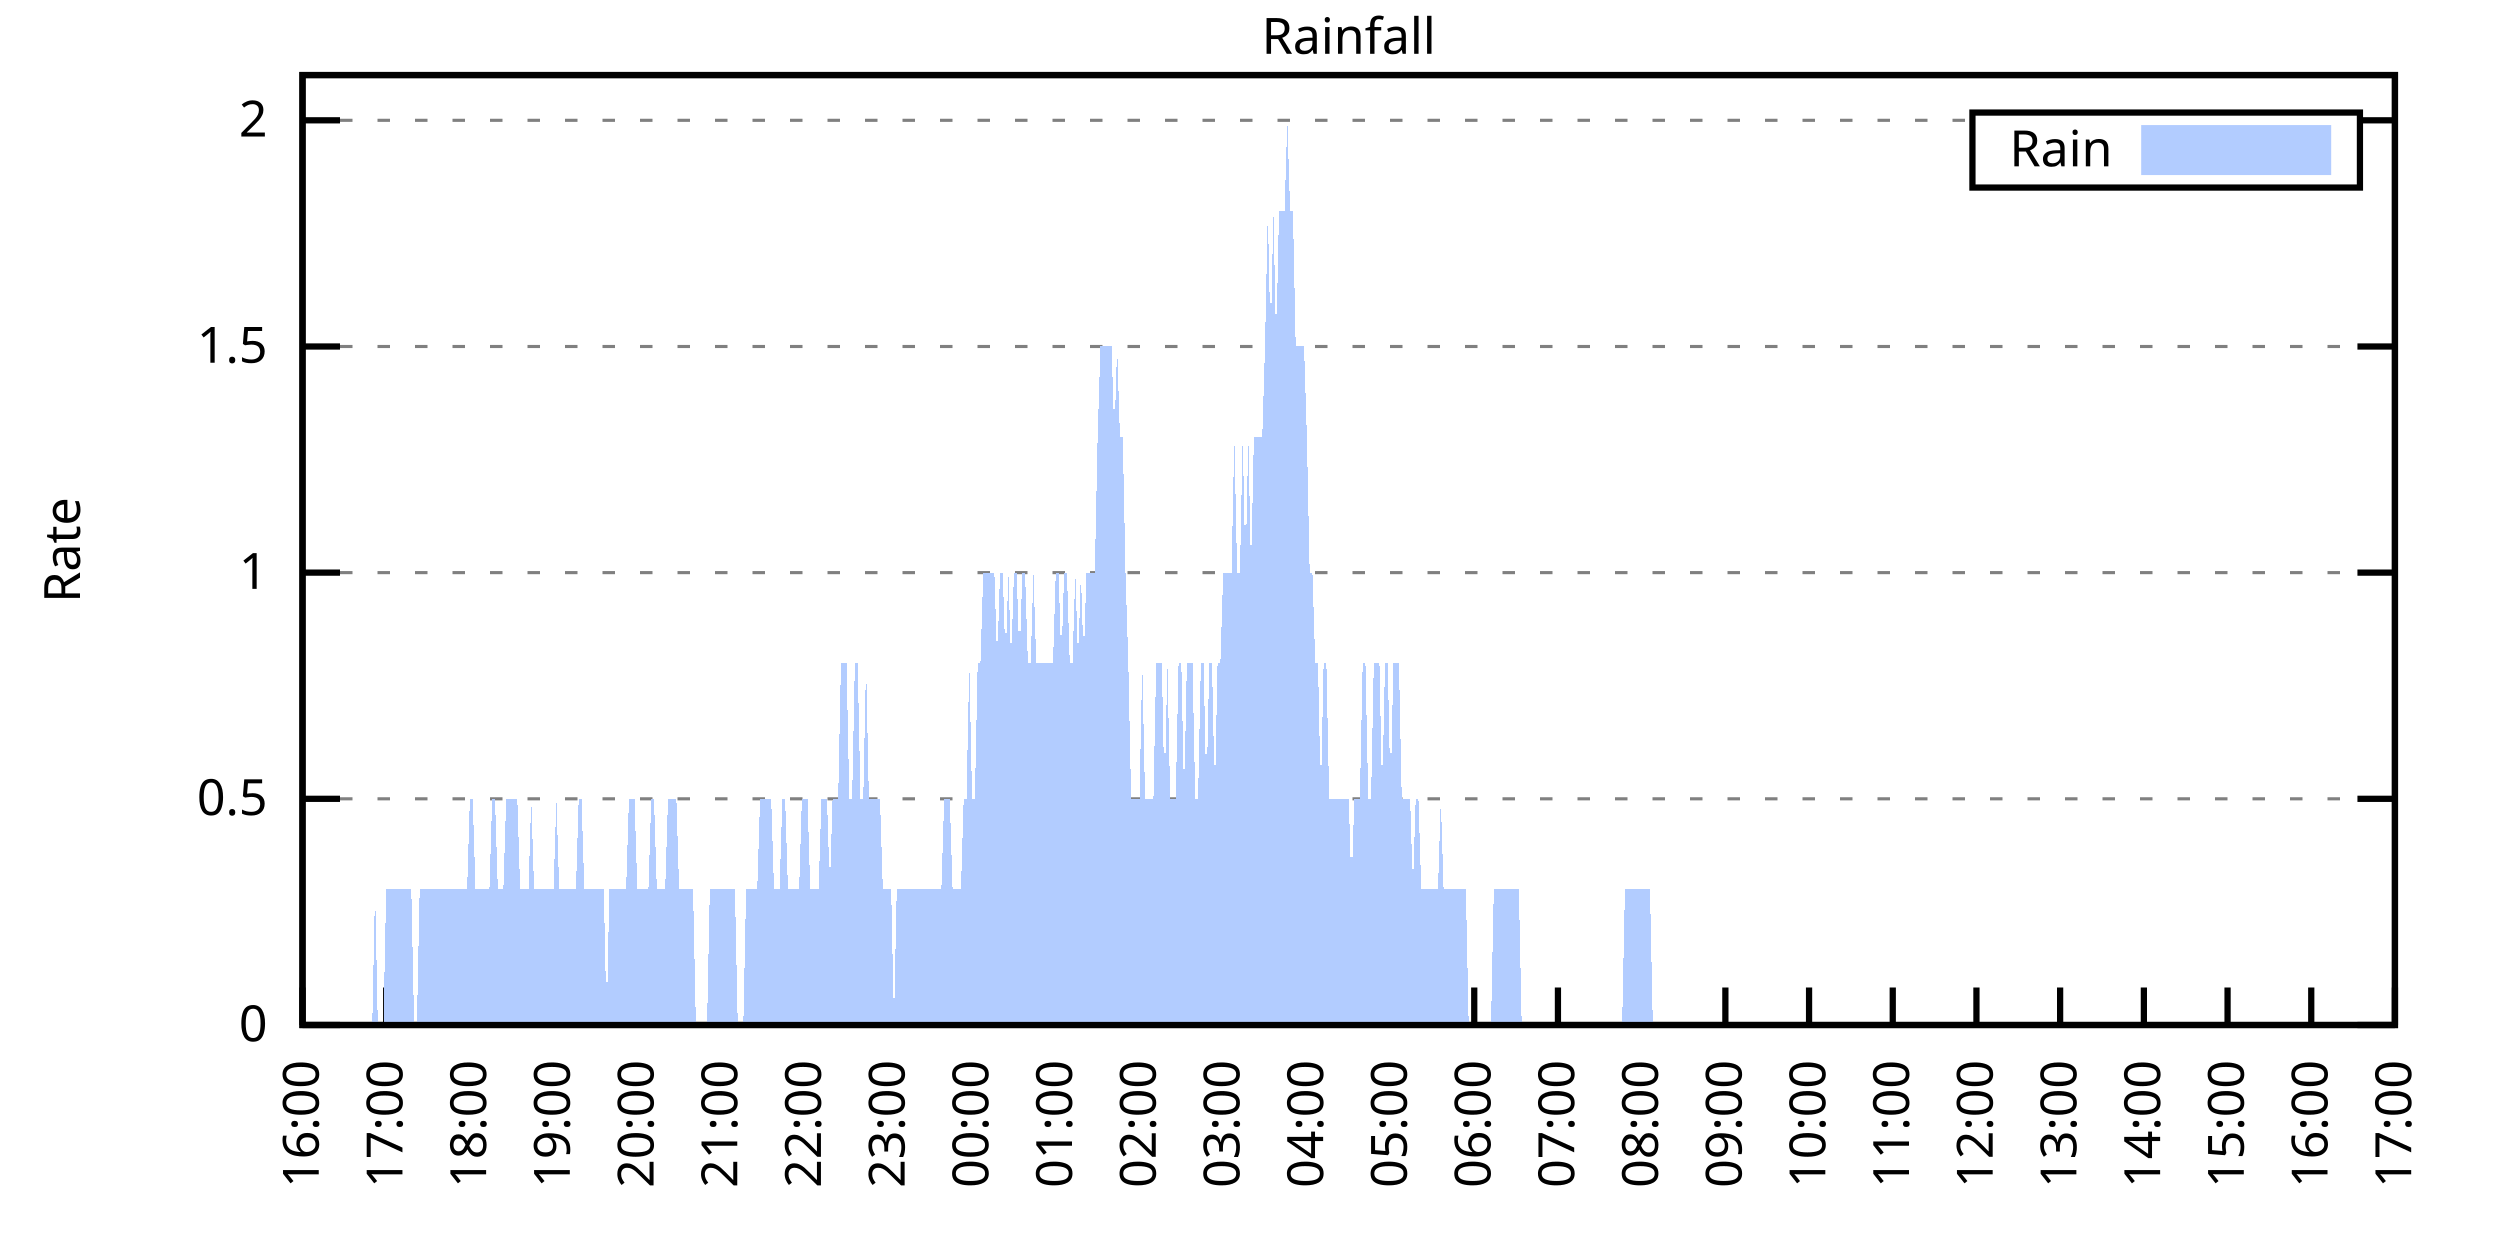
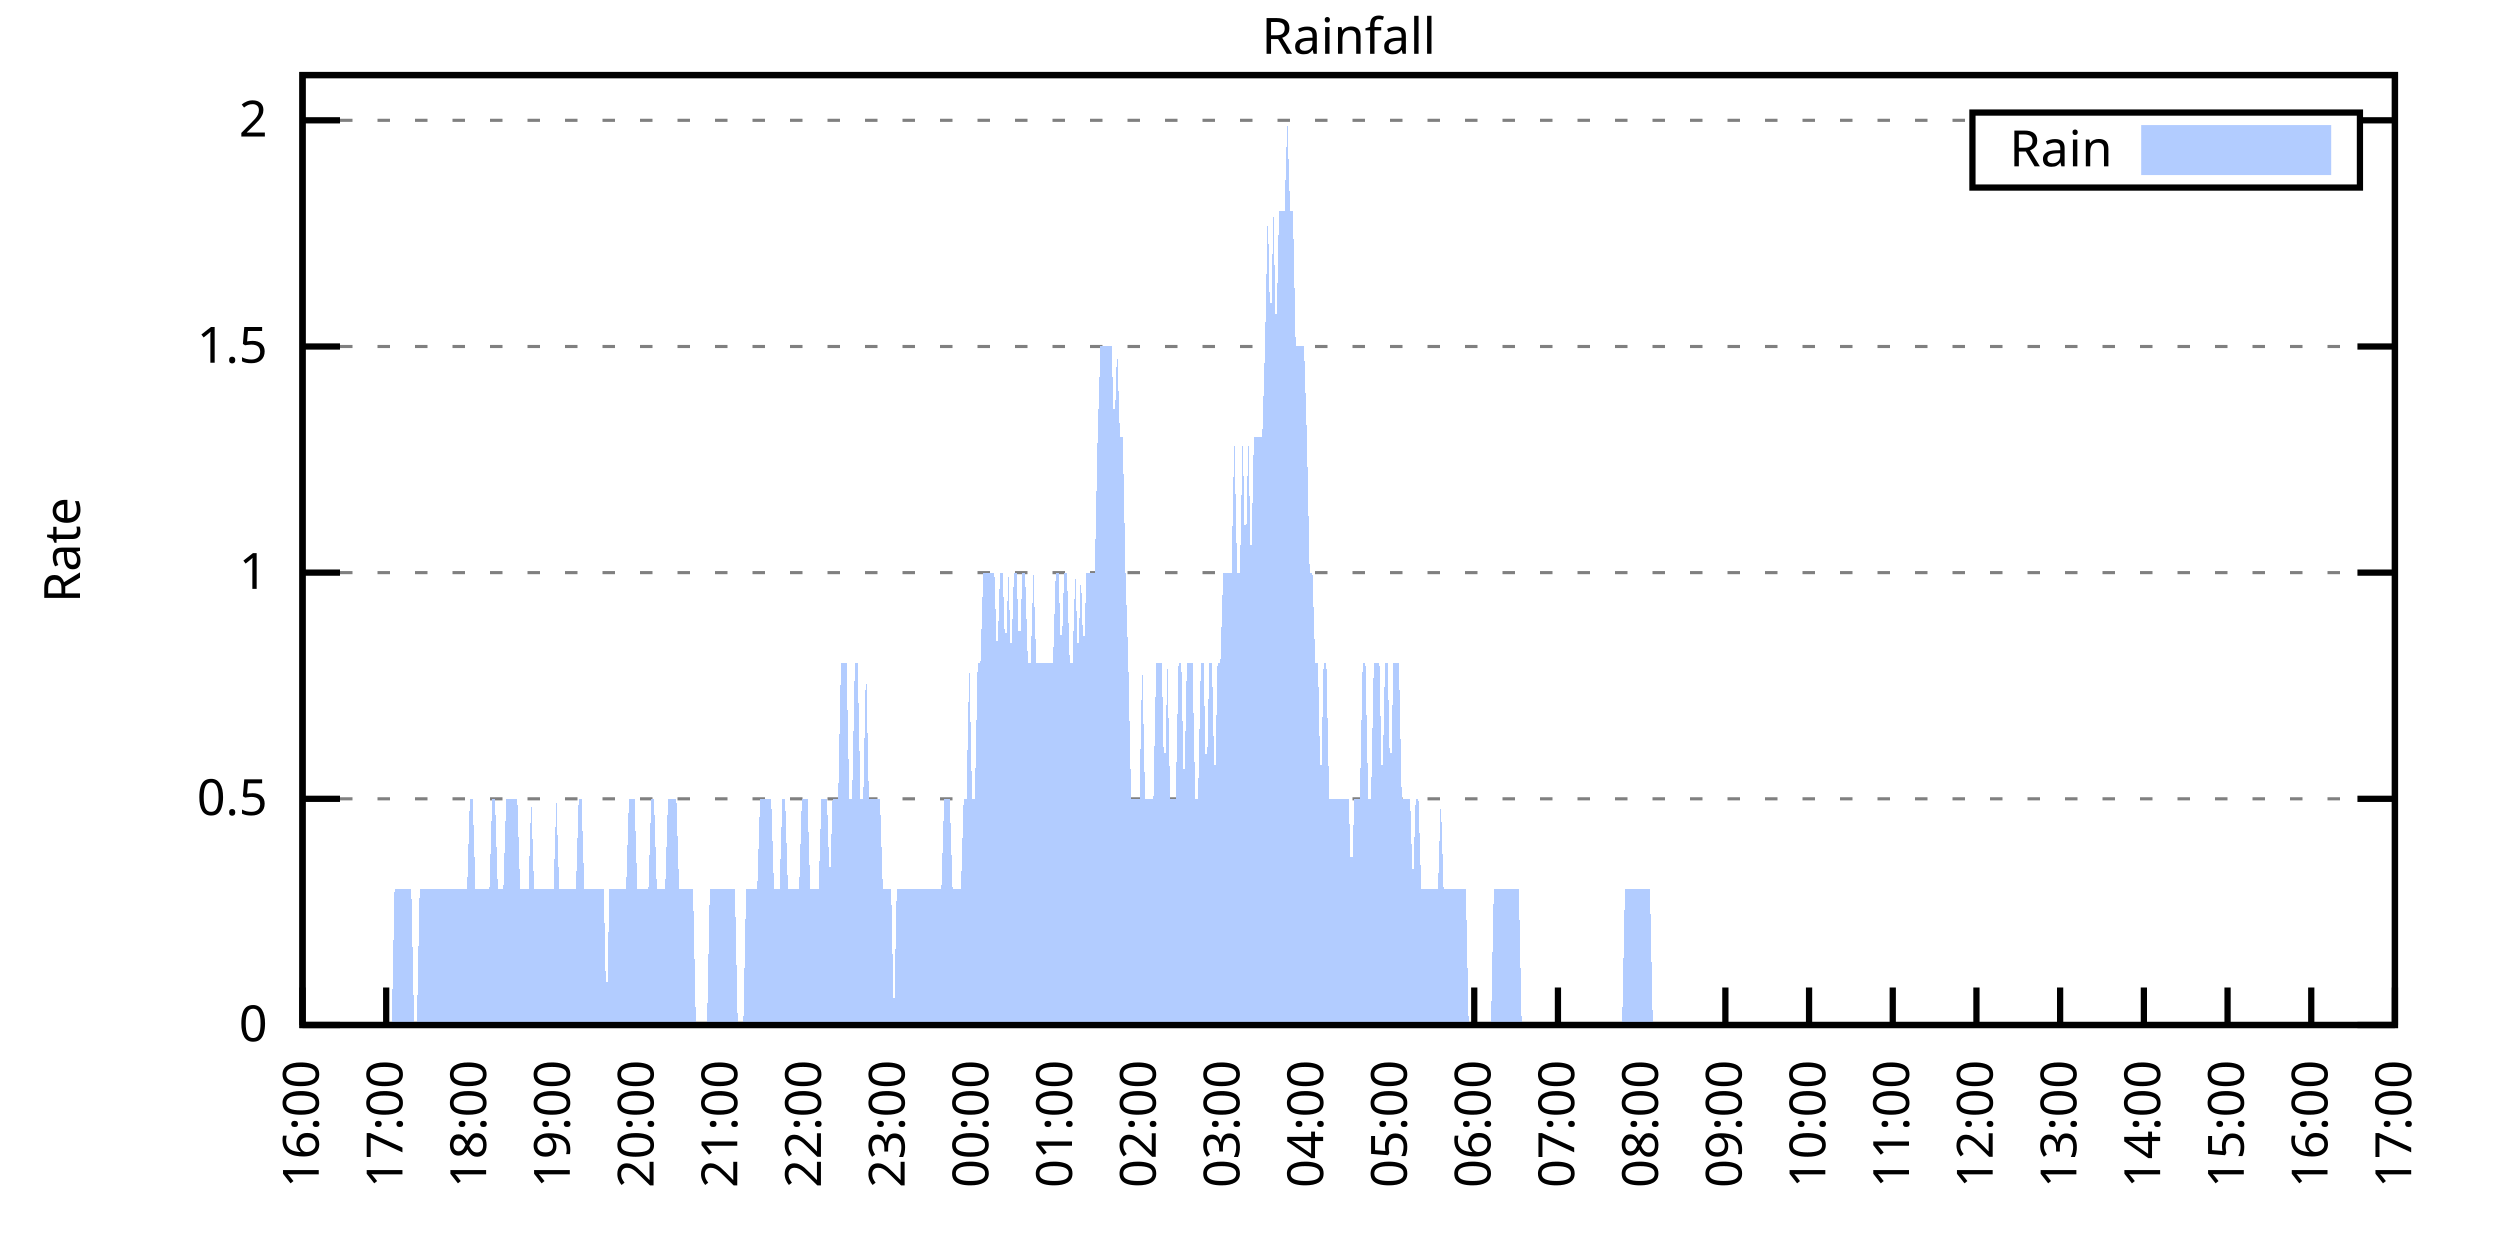
<svg xmlns="http://www.w3.org/2000/svg" xmlns:xlink="http://www.w3.org/1999/xlink" width="400" height="200" viewBox="0 0 400 200">
  <g id="gnuplot_canvas">
    <rect x="0" y="0" width="400" height="200" fill="none" />
    <defs>
      <circle id="gpDot" r="0.5" stroke-width="0.5" stroke="currentColor" />
      <path id="gpPt0" stroke-width="0.333" stroke="currentColor" d="M-1,0 h2 M0,-1 v2" />
      <path id="gpPt1" stroke-width="0.333" stroke="currentColor" d="M-1,-1 L1,1 M1,-1 L-1,1" />
      <path id="gpPt2" stroke-width="0.333" stroke="currentColor" d="M-1,0 L1,0 M0,-1 L0,1 M-1,-1 L1,1 M-1,1 L1,-1" />
      <rect id="gpPt3" stroke-width="0.333" stroke="currentColor" x="-1" y="-1" width="2" height="2" />
      <rect id="gpPt4" stroke-width="0.333" stroke="currentColor" fill="currentColor" x="-1" y="-1" width="2" height="2" />
      <circle id="gpPt5" stroke-width="0.333" stroke="currentColor" cx="0" cy="0" r="1" />
      <use xlink:href="#gpPt5" id="gpPt6" fill="currentColor" stroke="none" />
      <path id="gpPt7" stroke-width="0.333" stroke="currentColor" d="M0,-1.33 L-1.33,0.67 L1.33,0.67 z" />
      <use xlink:href="#gpPt7" id="gpPt8" fill="currentColor" stroke="none" />
      <use xlink:href="#gpPt7" id="gpPt9" stroke="currentColor" transform="rotate(180)" />
      <use xlink:href="#gpPt9" id="gpPt10" fill="currentColor" stroke="none" />
      <use xlink:href="#gpPt3" id="gpPt11" stroke="currentColor" transform="rotate(45)" />
      <use xlink:href="#gpPt11" id="gpPt12" fill="currentColor" stroke="none" />
      <path id="gpPt13" stroke-width="0.333" stroke="currentColor" d="M0,1.330 L1.265,0.411 L0.782,-1.067 L-0.782,-1.076 L-1.265,0.411 z" />
      <use xlink:href="#gpPt13" id="gpPt14" fill="currentColor" stroke="none" />
      <filter id="textbox" filterUnits="objectBoundingBox" x="0" y="0" height="1" width="1">
        <feFlood flood-color="white" flood-opacity="1" result="bgnd" />
        <feComposite in="SourceGraphic" in2="bgnd" operator="atop" />
      </filter>
      <filter id="greybox" filterUnits="objectBoundingBox" x="0" y="0" height="1" width="1">
        <feFlood flood-color="lightgrey" flood-opacity="1" result="grey" />
        <feComposite in="SourceGraphic" in2="grey" operator="atop" />
      </filter>
    </defs>
    <g fill="none" color="white" stroke="currentColor" stroke-width="1.00" stroke-linecap="butt" stroke-linejoin="miter">
</g>
    <g fill="none" color="black" stroke="currentColor" stroke-width="1.00" stroke-linecap="butt" stroke-linejoin="miter">
      <g stroke="none" shape-rendering="crispEdges">
        <polygon fill="rgb(255, 255, 255)" points="48.40,164.00 383.18,164.00 383.18,12.02 48.40,12.02 " />
      </g>
    </g>
    <g fill="none" color="black" stroke="currentColor" stroke-width="1.00" stroke-linecap="butt" stroke-linejoin="miter">
</g>
    <g fill="none" color="black" stroke="black" stroke-width="0.50" stroke-linecap="butt" stroke-linejoin="miter">
</g>
    <g fill="none" color="gray" stroke="currentColor" stroke-width="0.50" stroke-linecap="butt" stroke-linejoin="miter">
      <path stroke="gray" stroke-dasharray="2,4" class="gridline" d="M48.40,164.00 L383.19,164.00  " />
    </g>
    <g fill="none" color="gray" stroke="gray" stroke-width="1.00" stroke-linecap="butt" stroke-linejoin="miter">
</g>
    <g fill="none" color="black" stroke="currentColor" stroke-width="1.00" stroke-linecap="butt" stroke-linejoin="miter">
      <path stroke="black" d="M48.40,164.00 L54.40,164.00 M383.19,164.00 L377.19,164.00  " />
      <g transform="translate(42.80,166.60)" stroke="none" fill="black" font-family="Sans" font-size="8.00" text-anchor="end">
        <text>
          <tspan font-family="Sans"> 0</tspan>
        </text>
      </g>
    </g>
    <g fill="none" color="black" stroke="currentColor" stroke-width="1.00" stroke-linecap="butt" stroke-linejoin="miter">
</g>
    <g fill="none" color="black" stroke="black" stroke-width="0.50" stroke-linecap="butt" stroke-linejoin="miter">
</g>
    <g fill="none" color="gray" stroke="currentColor" stroke-width="0.50" stroke-linecap="butt" stroke-linejoin="miter">
      <path stroke="gray" stroke-dasharray="2,4" class="gridline" d="M48.40,127.81 L383.19,127.81  " />
    </g>
    <g fill="none" color="gray" stroke="gray" stroke-width="1.00" stroke-linecap="butt" stroke-linejoin="miter">
</g>
    <g fill="none" color="black" stroke="currentColor" stroke-width="1.00" stroke-linecap="butt" stroke-linejoin="miter">
      <path stroke="black" d="M48.40,127.81 L54.40,127.81 M383.19,127.81 L377.19,127.81  " />
      <g transform="translate(42.80,130.41)" stroke="none" fill="black" font-family="Sans" font-size="8.00" text-anchor="end">
        <text>
          <tspan font-family="Sans"> 0.5</tspan>
        </text>
      </g>
    </g>
    <g fill="none" color="black" stroke="currentColor" stroke-width="1.00" stroke-linecap="butt" stroke-linejoin="miter">
</g>
    <g fill="none" color="black" stroke="black" stroke-width="0.50" stroke-linecap="butt" stroke-linejoin="miter">
</g>
    <g fill="none" color="gray" stroke="currentColor" stroke-width="0.50" stroke-linecap="butt" stroke-linejoin="miter">
      <path stroke="gray" stroke-dasharray="2,4" class="gridline" d="M48.40,91.62 L383.19,91.62  " />
    </g>
    <g fill="none" color="gray" stroke="gray" stroke-width="1.00" stroke-linecap="butt" stroke-linejoin="miter">
</g>
    <g fill="none" color="black" stroke="currentColor" stroke-width="1.00" stroke-linecap="butt" stroke-linejoin="miter">
      <path stroke="black" d="M48.40,91.62 L54.40,91.62 M383.19,91.62 L377.19,91.62  " />
      <g transform="translate(42.80,94.22)" stroke="none" fill="black" font-family="Sans" font-size="8.00" text-anchor="end">
        <text>
          <tspan font-family="Sans"> 1</tspan>
        </text>
      </g>
    </g>
    <g fill="none" color="black" stroke="currentColor" stroke-width="1.00" stroke-linecap="butt" stroke-linejoin="miter">
</g>
    <g fill="none" color="black" stroke="black" stroke-width="0.50" stroke-linecap="butt" stroke-linejoin="miter">
</g>
    <g fill="none" color="gray" stroke="currentColor" stroke-width="0.50" stroke-linecap="butt" stroke-linejoin="miter">
      <path stroke="gray" stroke-dasharray="2,4" class="gridline" d="M48.40,55.44 L383.19,55.44  " />
    </g>
    <g fill="none" color="gray" stroke="gray" stroke-width="1.00" stroke-linecap="butt" stroke-linejoin="miter">
</g>
    <g fill="none" color="black" stroke="currentColor" stroke-width="1.00" stroke-linecap="butt" stroke-linejoin="miter">
      <path stroke="black" d="M48.40,55.44 L54.40,55.44 M383.19,55.44 L377.19,55.44  " />
      <g transform="translate(42.80,58.04)" stroke="none" fill="black" font-family="Sans" font-size="8.00" text-anchor="end">
        <text>
          <tspan font-family="Sans"> 1.5</tspan>
        </text>
      </g>
    </g>
    <g fill="none" color="black" stroke="currentColor" stroke-width="1.00" stroke-linecap="butt" stroke-linejoin="miter">
</g>
    <g fill="none" color="black" stroke="black" stroke-width="0.50" stroke-linecap="butt" stroke-linejoin="miter">
</g>
    <g fill="none" color="gray" stroke="currentColor" stroke-width="0.50" stroke-linecap="butt" stroke-linejoin="miter">
      <path stroke="gray" stroke-dasharray="2,4" class="gridline" d="M48.40,19.25 L315.59,19.25 M377.59,19.25 L383.19,19.25  " />
    </g>
    <g fill="none" color="gray" stroke="gray" stroke-width="1.00" stroke-linecap="butt" stroke-linejoin="miter">
</g>
    <g fill="none" color="black" stroke="currentColor" stroke-width="1.00" stroke-linecap="butt" stroke-linejoin="miter">
      <path stroke="black" d="M48.40,19.25 L54.40,19.25 M383.19,19.25 L377.19,19.25  " />
      <g transform="translate(42.80,21.85)" stroke="none" fill="black" font-family="Sans" font-size="8.00" text-anchor="end">
        <text>
          <tspan font-family="Sans"> 2</tspan>
        </text>
      </g>
    </g>
    <g fill="none" color="black" stroke="currentColor" stroke-width="1.00" stroke-linecap="butt" stroke-linejoin="miter">
      <path stroke="black" d="M48.40,164.00 L48.40,158.00  " />
      <g transform="translate(51.00,169.60) rotate(270.00)" stroke="none" fill="black" font-family="Sans" font-size="8.00" text-anchor="end">
        <text>
          <tspan font-family="Sans">16:00</tspan>
        </text>
      </g>
    </g>
    <g fill="none" color="black" stroke="currentColor" stroke-width="1.00" stroke-linecap="butt" stroke-linejoin="miter">
      <path stroke="black" d="M61.79,164.00 L61.79,158.00  " />
      <g transform="translate(64.39,169.60) rotate(270.00)" stroke="none" fill="black" font-family="Sans" font-size="8.00" text-anchor="end">
        <text>
          <tspan font-family="Sans">17:00</tspan>
        </text>
      </g>
    </g>
    <g fill="none" color="black" stroke="currentColor" stroke-width="1.00" stroke-linecap="butt" stroke-linejoin="miter">
      <path stroke="black" d="M75.18,164.00 L75.18,158.00  " />
      <g transform="translate(77.78,169.60) rotate(270.00)" stroke="none" fill="black" font-family="Sans" font-size="8.00" text-anchor="end">
        <text>
          <tspan font-family="Sans">18:00</tspan>
        </text>
      </g>
    </g>
    <g fill="none" color="black" stroke="currentColor" stroke-width="1.00" stroke-linecap="butt" stroke-linejoin="miter">
      <path stroke="black" d="M88.57,164.00 L88.57,158.00  " />
      <g transform="translate(91.17,169.60) rotate(270.00)" stroke="none" fill="black" font-family="Sans" font-size="8.00" text-anchor="end">
        <text>
          <tspan font-family="Sans">19:00</tspan>
        </text>
      </g>
    </g>
    <g fill="none" color="black" stroke="currentColor" stroke-width="1.00" stroke-linecap="butt" stroke-linejoin="miter">
      <path stroke="black" d="M101.97,164.00 L101.97,158.00  " />
      <g transform="translate(104.57,169.60) rotate(270.00)" stroke="none" fill="black" font-family="Sans" font-size="8.00" text-anchor="end">
        <text>
          <tspan font-family="Sans">20:00</tspan>
        </text>
      </g>
    </g>
    <g fill="none" color="black" stroke="currentColor" stroke-width="1.00" stroke-linecap="butt" stroke-linejoin="miter">
      <path stroke="black" d="M115.36,164.00 L115.36,158.00  " />
      <g transform="translate(117.96,169.60) rotate(270.00)" stroke="none" fill="black" font-family="Sans" font-size="8.00" text-anchor="end">
        <text>
          <tspan font-family="Sans">21:00</tspan>
        </text>
      </g>
    </g>
    <g fill="none" color="black" stroke="currentColor" stroke-width="1.00" stroke-linecap="butt" stroke-linejoin="miter">
      <path stroke="black" d="M128.75,164.00 L128.75,158.00  " />
      <g transform="translate(131.35,169.60) rotate(270.00)" stroke="none" fill="black" font-family="Sans" font-size="8.00" text-anchor="end">
        <text>
          <tspan font-family="Sans">22:00</tspan>
        </text>
      </g>
    </g>
    <g fill="none" color="black" stroke="currentColor" stroke-width="1.00" stroke-linecap="butt" stroke-linejoin="miter">
      <path stroke="black" d="M142.14,164.00 L142.14,158.00  " />
      <g transform="translate(144.74,169.60) rotate(270.00)" stroke="none" fill="black" font-family="Sans" font-size="8.00" text-anchor="end">
        <text>
          <tspan font-family="Sans">23:00</tspan>
        </text>
      </g>
    </g>
    <g fill="none" color="black" stroke="currentColor" stroke-width="1.00" stroke-linecap="butt" stroke-linejoin="miter">
      <path stroke="black" d="M155.53,164.00 L155.53,158.00  " />
      <g transform="translate(158.13,169.60) rotate(270.00)" stroke="none" fill="black" font-family="Sans" font-size="8.00" text-anchor="end">
        <text>
          <tspan font-family="Sans">00:00</tspan>
        </text>
      </g>
    </g>
    <g fill="none" color="black" stroke="currentColor" stroke-width="1.00" stroke-linecap="butt" stroke-linejoin="miter">
      <path stroke="black" d="M168.92,164.00 L168.92,158.00  " />
      <g transform="translate(171.52,169.60) rotate(270.00)" stroke="none" fill="black" font-family="Sans" font-size="8.00" text-anchor="end">
        <text>
          <tspan font-family="Sans">01:00</tspan>
        </text>
      </g>
    </g>
    <g fill="none" color="black" stroke="currentColor" stroke-width="1.00" stroke-linecap="butt" stroke-linejoin="miter">
      <path stroke="black" d="M182.32,164.00 L182.32,158.00  " />
      <g transform="translate(184.92,169.60) rotate(270.00)" stroke="none" fill="black" font-family="Sans" font-size="8.00" text-anchor="end">
        <text>
          <tspan font-family="Sans">02:00</tspan>
        </text>
      </g>
    </g>
    <g fill="none" color="black" stroke="currentColor" stroke-width="1.00" stroke-linecap="butt" stroke-linejoin="miter">
      <path stroke="black" d="M195.71,164.00 L195.71,158.00  " />
      <g transform="translate(198.31,169.60) rotate(270.00)" stroke="none" fill="black" font-family="Sans" font-size="8.00" text-anchor="end">
        <text>
          <tspan font-family="Sans">03:00</tspan>
        </text>
      </g>
    </g>
    <g fill="none" color="black" stroke="currentColor" stroke-width="1.00" stroke-linecap="butt" stroke-linejoin="miter">
      <path stroke="black" d="M209.10,164.00 L209.10,158.00  " />
      <g transform="translate(211.70,169.60) rotate(270.00)" stroke="none" fill="black" font-family="Sans" font-size="8.00" text-anchor="end">
        <text>
          <tspan font-family="Sans">04:00</tspan>
        </text>
      </g>
    </g>
    <g fill="none" color="black" stroke="currentColor" stroke-width="1.00" stroke-linecap="butt" stroke-linejoin="miter">
      <path stroke="black" d="M222.49,164.00 L222.49,158.00  " />
      <g transform="translate(225.09,169.60) rotate(270.00)" stroke="none" fill="black" font-family="Sans" font-size="8.00" text-anchor="end">
        <text>
          <tspan font-family="Sans">05:00</tspan>
        </text>
      </g>
    </g>
    <g fill="none" color="black" stroke="currentColor" stroke-width="1.00" stroke-linecap="butt" stroke-linejoin="miter">
      <path stroke="black" d="M235.88,164.00 L235.88,158.00  " />
      <g transform="translate(238.48,169.60) rotate(270.00)" stroke="none" fill="black" font-family="Sans" font-size="8.00" text-anchor="end">
        <text>
          <tspan font-family="Sans">06:00</tspan>
        </text>
      </g>
    </g>
    <g fill="none" color="black" stroke="currentColor" stroke-width="1.00" stroke-linecap="butt" stroke-linejoin="miter">
      <path stroke="black" d="M249.27,164.00 L249.27,158.00  " />
      <g transform="translate(251.87,169.60) rotate(270.00)" stroke="none" fill="black" font-family="Sans" font-size="8.00" text-anchor="end">
        <text>
          <tspan font-family="Sans">07:00</tspan>
        </text>
      </g>
    </g>
    <g fill="none" color="black" stroke="currentColor" stroke-width="1.00" stroke-linecap="butt" stroke-linejoin="miter">
      <path stroke="black" d="M262.67,164.00 L262.67,158.00  " />
      <g transform="translate(265.27,169.60) rotate(270.00)" stroke="none" fill="black" font-family="Sans" font-size="8.00" text-anchor="end">
        <text>
          <tspan font-family="Sans">08:00</tspan>
        </text>
      </g>
    </g>
    <g fill="none" color="black" stroke="currentColor" stroke-width="1.00" stroke-linecap="butt" stroke-linejoin="miter">
      <path stroke="black" d="M276.06,164.00 L276.06,158.00  " />
      <g transform="translate(278.66,169.60) rotate(270.00)" stroke="none" fill="black" font-family="Sans" font-size="8.00" text-anchor="end">
        <text>
          <tspan font-family="Sans">09:00</tspan>
        </text>
      </g>
    </g>
    <g fill="none" color="black" stroke="currentColor" stroke-width="1.00" stroke-linecap="butt" stroke-linejoin="miter">
      <path stroke="black" d="M289.45,164.00 L289.45,158.00  " />
      <g transform="translate(292.05,169.60) rotate(270.00)" stroke="none" fill="black" font-family="Sans" font-size="8.00" text-anchor="end">
        <text>
          <tspan font-family="Sans">10:00</tspan>
        </text>
      </g>
    </g>
    <g fill="none" color="black" stroke="currentColor" stroke-width="1.00" stroke-linecap="butt" stroke-linejoin="miter">
      <path stroke="black" d="M302.84,164.00 L302.84,158.00  " />
      <g transform="translate(305.44,169.60) rotate(270.00)" stroke="none" fill="black" font-family="Sans" font-size="8.00" text-anchor="end">
        <text>
          <tspan font-family="Sans">11:00</tspan>
        </text>
      </g>
    </g>
    <g fill="none" color="black" stroke="currentColor" stroke-width="1.00" stroke-linecap="butt" stroke-linejoin="miter">
      <path stroke="black" d="M316.23,164.00 L316.23,158.00  " />
      <g transform="translate(318.83,169.60) rotate(270.00)" stroke="none" fill="black" font-family="Sans" font-size="8.00" text-anchor="end">
        <text>
          <tspan font-family="Sans">12:00</tspan>
        </text>
      </g>
    </g>
    <g fill="none" color="black" stroke="currentColor" stroke-width="1.00" stroke-linecap="butt" stroke-linejoin="miter">
      <path stroke="black" d="M329.62,164.00 L329.62,158.00  " />
      <g transform="translate(332.22,169.60) rotate(270.00)" stroke="none" fill="black" font-family="Sans" font-size="8.00" text-anchor="end">
        <text>
          <tspan font-family="Sans">13:00</tspan>
        </text>
      </g>
    </g>
    <g fill="none" color="black" stroke="currentColor" stroke-width="1.00" stroke-linecap="butt" stroke-linejoin="miter">
      <path stroke="black" d="M343.02,164.00 L343.02,158.00  " />
      <g transform="translate(345.62,169.60) rotate(270.00)" stroke="none" fill="black" font-family="Sans" font-size="8.00" text-anchor="end">
        <text>
          <tspan font-family="Sans">14:00</tspan>
        </text>
      </g>
    </g>
    <g fill="none" color="black" stroke="currentColor" stroke-width="1.00" stroke-linecap="butt" stroke-linejoin="miter">
      <path stroke="black" d="M356.41,164.00 L356.41,158.00  " />
      <g transform="translate(359.01,169.60) rotate(270.00)" stroke="none" fill="black" font-family="Sans" font-size="8.00" text-anchor="end">
        <text>
          <tspan font-family="Sans">15:00</tspan>
        </text>
      </g>
    </g>
    <g fill="none" color="black" stroke="currentColor" stroke-width="1.00" stroke-linecap="butt" stroke-linejoin="miter">
      <path stroke="black" d="M369.80,164.00 L369.80,158.00  " />
      <g transform="translate(372.40,169.60) rotate(270.00)" stroke="none" fill="black" font-family="Sans" font-size="8.00" text-anchor="end">
        <text>
          <tspan font-family="Sans">16:00</tspan>
        </text>
      </g>
    </g>
    <g fill="none" color="black" stroke="currentColor" stroke-width="1.00" stroke-linecap="butt" stroke-linejoin="miter">
      <path stroke="black" d="M383.19,164.00 L383.19,158.00  " />
      <g transform="translate(385.79,169.60) rotate(270.00)" stroke="none" fill="black" font-family="Sans" font-size="8.00" text-anchor="end">
        <text>
          <tspan font-family="Sans">17:00</tspan>
        </text>
      </g>
    </g>
    <g fill="none" color="black" stroke="currentColor" stroke-width="1.00" stroke-linecap="butt" stroke-linejoin="miter">
</g>
    <g fill="none" color="black" stroke="currentColor" stroke-width="1.00" stroke-linecap="butt" stroke-linejoin="miter">
      <path stroke="black" d="M48.40,12.01 L48.40,164.00 L383.19,164.00 L383.19,12.01 L48.40,12.01 Z  " />
    </g>
    <g fill="none" color="black" stroke="currentColor" stroke-width="1.00" stroke-linecap="butt" stroke-linejoin="miter">
</g>
    <g fill="none" color="black" stroke="currentColor" stroke-width="1.00" stroke-linecap="butt" stroke-linejoin="miter">
      <path stroke="black" d="M315.59,30.01 L315.59,18.01 L377.59,18.01 L377.59,30.01 L315.59,30.01 Z  " />
    </g>
    <g id="Rainfall_plot_1">
      <g fill="none" color="white" stroke="black" stroke-width="2.00" stroke-linecap="butt" stroke-linejoin="miter">
</g>
      <g fill="none" color="black" stroke="currentColor" stroke-width="2.00" stroke-linecap="butt" stroke-linejoin="miter">
        <g transform="translate(337.99,26.61)" stroke="none" fill="black" font-family="Sans" font-size="8.00" text-anchor="end">
          <text>
            <tspan font-family="Sans">Rain</tspan>
          </text>
        </g>
      </g>
      <g fill="none" color="black" stroke="currentColor" stroke-width="2.00" stroke-linecap="butt" stroke-linejoin="miter">
        <g stroke="none" shape-rendering="crispEdges">
          <polygon fill="rgb(178, 204, 255)" points="343.59,27.01 371.99,27.01 371.99,21.01 343.59,21.01 " />
        </g>
        <path stroke="rgb(178, 204, 255)" d="M343.59,27.01 L371.99,27.01 L371.99,21.01 L343.59,21.01 L343.59,27.01 Z  " />
      </g>
      <g fill="none" color="black" stroke="currentColor" stroke-width="2.00" stroke-linecap="butt" stroke-linejoin="miter">
        <g stroke="none" shape-rendering="crispEdges">
-           <polygon fill="rgb(178, 204, 255)" points="55.54,164.00 55.99,164.00 56.43,164.00 56.88,164.00 57.33,164.00 57.77,164.00 58.22,164.00 58.67,164.00 59.11,164.00 59.56,164.00 60.01,142.29 60.45,164.00 60.90,164.00 61.35,164.00 61.79,142.29 62.24,142.29 62.68,142.29 63.13,142.29 63.58,142.29 64.02,142.29 64.47,142.29 64.92,142.29 65.36,142.29 65.81,142.29 66.26,164.00 66.70,164.00 67.15,142.29 67.59,142.29 68.04,142.29 68.49,142.29 68.93,142.29 69.38,142.29 69.83,142.29 70.27,142.29 70.72,142.29 71.17,142.29 71.61,142.29 72.06,142.29 72.50,142.29 72.95,142.29 73.40,142.29 73.84,142.29 74.29,142.29 74.74,142.29 75.18,127.81 75.63,127.81 76.08,142.29 76.52,142.29 76.97,142.29 77.42,142.29 77.86,142.29 78.31,142.29 78.75,127.81 79.20,127.81 79.65,142.29 80.09,142.29 80.54,142.29 80.99,127.81 81.43,127.81 81.88,127.81 82.33,127.81 82.77,127.81 83.22,142.29 83.66,142.29 84.11,142.29 84.56,142.29 85.00,127.81 85.45,142.29 85.90,142.29 86.34,142.29 86.79,142.29 87.24,142.29 87.68,142.29 88.13,142.29 88.57,142.29 89.02,127.81 89.47,142.29 89.91,142.29 90.36,142.29 90.81,142.29 91.25,142.29 91.70,142.29 92.15,142.29 92.59,127.81 93.04,127.81 93.49,142.29 93.93,142.29 94.38,142.29 94.82,142.29 95.27,142.29 95.72,142.29 96.16,142.29 96.61,142.29 97.06,164.00 97.50,142.29 97.95,142.29 98.40,142.29 98.84,142.29 99.29,142.29 99.73,142.29 100.18,142.29 100.63,127.81 101.07,127.81 101.52,127.81 101.97,142.29 102.41,142.29 102.86,142.29 103.31,142.29 103.75,142.29 104.20,127.81 104.64,127.81 105.09,142.29 105.54,142.29 105.98,142.29 106.43,142.29 106.88,127.81 107.32,127.81 107.77,127.81 108.22,127.81 108.66,142.29 109.11,142.29 109.55,142.29 110.00,142.29 110.45,142.29 110.89,142.29 111.34,164.00 111.79,164.00 112.23,164.00 112.68,164.00 113.13,164.00 113.57,142.29 114.02,142.29 114.47,142.29 114.91,142.29 115.36,142.29 115.80,142.29 116.25,142.29 116.70,142.29 117.14,142.29 117.59,142.29 118.04,164.00 118.48,164.00 118.93,164.00 119.38,142.29 119.82,142.29 120.27,142.29 120.71,142.29 121.16,142.29 121.61,127.81 122.05,127.81 122.50,127.81 122.95,127.81 123.39,127.81 123.84,142.29 124.29,142.29 124.73,142.29 125.18,127.81 125.62,127.81 126.07,142.29 126.52,142.29 126.96,142.29 127.41,142.29 127.86,142.29 128.30,127.81 128.75,127.81 129.20,127.81 129.64,142.29 130.09,142.29 130.54,142.29 130.98,142.29 131.43,127.81 131.87,127.81 132.32,127.81 132.77,142.29 133.21,127.81 133.66,127.81 134.11,127.81 134.55,106.10 135.00,106.10 135.45,106.10 135.89,127.81 136.34,127.81 136.78,106.10 137.23,106.10 137.68,127.81 138.12,127.81 138.57,106.10 139.02,127.81 139.46,127.81 139.91,127.81 140.36,127.81 140.80,127.81 141.25,142.29 141.69,142.29 142.14,142.29 142.59,142.29 143.03,164.00 143.48,142.29 143.93,142.29 144.37,142.29 144.82,142.29 145.27,142.29 145.71,142.29 146.16,142.29 146.61,142.29 147.05,142.29 147.50,142.29 147.94,142.29 148.39,142.29 148.84,142.29 149.28,142.29 149.73,142.29 150.18,142.29 150.62,142.29 151.07,127.81 151.52,127.81 151.96,127.81 152.41,142.29 152.85,142.29 153.30,142.29 153.75,142.29 154.19,127.81 154.64,127.81 155.09,106.10 155.53,127.81 155.98,127.81 156.43,106.10 156.87,106.10 157.32,91.62 157.76,91.62 158.21,91.62 158.66,91.62 159.10,91.62 159.55,106.10 160.00,91.62 160.44,91.62 160.89,106.10 161.34,91.62 161.78,106.10 162.23,91.62 162.67,91.62 163.12,106.10 163.57,91.62 164.01,91.62 164.46,106.10 164.91,106.10 165.35,91.62 165.80,106.10 166.25,106.10 166.69,106.10 167.14,106.10 167.59,106.10 168.03,106.10 168.48,106.10 168.92,91.62 169.37,91.62 169.82,106.10 170.26,91.62 170.71,91.62 171.16,106.10 171.60,106.10 172.05,91.62 172.50,106.10 172.94,91.62 173.39,106.10 173.83,91.62 174.28,91.62 174.73,91.62 175.17,91.62 175.62,69.91 176.07,55.44 176.51,55.44 176.96,55.44 177.41,55.44 177.85,55.44 178.30,69.91 178.74,55.44 179.19,69.91 179.64,69.91 180.08,91.62 180.53,106.10 180.98,127.81 181.42,127.81 181.87,127.81 182.32,127.81 182.76,106.10 183.21,127.81 183.66,127.81 184.10,127.81 184.55,127.81 184.99,106.10 185.44,106.10 185.89,106.10 186.33,127.81 186.78,106.10 187.23,127.81 187.67,127.81 188.12,127.81 188.57,106.10 189.01,106.10 189.46,127.81 189.90,106.10 190.35,106.10 190.80,106.10 191.24,127.81 191.69,127.81 192.14,106.10 192.58,106.10 193.03,127.81 193.48,106.10 193.92,106.10 194.37,127.81 194.81,106.10 195.26,106.10 195.71,91.62 196.15,91.62 196.60,91.62 197.05,91.62 197.49,69.91 197.94,91.62 198.39,91.62 198.83,69.91 199.28,91.62 199.73,69.91 200.17,91.62 200.62,69.91 201.06,69.91 201.51,69.91 201.96,69.91 202.40,55.44 202.85,33.72 203.30,55.44 203.74,33.72 204.19,55.44 204.64,33.72 205.08,33.72 205.53,33.72 205.97,19.25 206.42,33.72 206.87,33.72 207.31,55.44 207.76,55.44 208.21,55.44 208.65,55.44 209.10,69.91 209.55,91.62 209.99,91.62 210.44,106.10 210.88,106.10 211.33,127.81 211.78,106.10 212.22,106.10 212.67,127.81 213.12,127.81 213.56,127.81 214.01,127.81 214.46,127.81 214.90,127.81 215.35,127.81 215.80,127.81 216.24,142.29 216.69,127.81 217.13,127.81 217.58,127.81 218.03,106.10 218.47,106.10 218.92,127.81 219.37,127.81 219.81,106.10 220.26,106.10 220.71,106.10 221.15,127.81 221.60,106.10 222.04,106.10 222.49,127.81 222.94,106.10 223.38,106.10 223.83,106.10 224.28,127.81 224.72,127.81 225.17,127.81 225.62,127.81 226.06,142.29 226.51,127.81 226.95,127.81 227.40,142.29 227.85,142.29 228.29,142.29 228.74,142.29 229.19,142.29 229.63,142.29 230.08,142.29 230.53,127.81 230.97,142.29 231.42,142.29 231.86,142.29 232.31,142.29 232.76,142.29 233.20,142.29 233.65,142.29 234.10,142.29 234.54,142.29 234.99,164.00 235.44,164.00 235.88,164.00 236.33,164.00 236.78,164.00 237.22,164.00 237.67,164.00 238.11,164.00 238.56,164.00 239.01,142.29 239.45,142.29 239.90,142.29 240.35,142.29 240.79,142.29 241.24,142.29 241.69,142.29 242.13,142.29 242.58,142.29 243.02,142.29 243.47,164.00 243.92,164.00 244.36,164.00 244.81,164.00 245.26,164.00 245.70,164.00 246.15,164.00 246.60,164.00 247.04,164.00 247.49,164.00 247.93,164.00 248.38,164.00 248.83,164.00 249.27,164.00 249.72,164.00 250.17,164.00 250.61,164.00 251.06,164.00 251.51,164.00 251.95,164.00 252.40,164.00 252.85,164.00 253.29,164.00 253.74,164.00 254.18,164.00 254.63,164.00 255.08,164.00 255.52,164.00 255.97,164.00 256.42,164.00 256.86,164.00 257.31,164.00 257.76,164.00 258.20,164.00 258.65,164.00 259.09,164.00 259.54,164.00 259.99,142.29 260.43,142.29 260.88,142.29 261.33,142.29 261.77,142.29 262.22,142.29 262.67,142.29 263.11,142.29 263.56,142.29 264.00,142.29 264.45,164.00 264.90,164.00 265.34,164.00 265.79,164.00 266.24,164.00 266.68,164.00 267.13,164.00 267.58,164.00 268.02,164.00 268.47,164.00 268.92,164.00 269.36,164.00 269.81,164.00 270.25,164.00 270.70,164.00 271.15,164.00 271.59,164.00 272.04,164.00 272.49,164.00 272.93,164.00 273.38,164.00 273.83,164.00 274.27,164.00 274.72,164.00 275.16,164.00 275.61,164.00 276.06,164.00 276.50,164.00 276.95,164.00 277.40,164.00 277.84,164.00 278.29,164.00 278.74,164.00 279.18,164.00 279.63,164.00 280.07,164.00 280.52,164.00 280.97,164.00 281.41,164.00 281.86,164.00 282.31,164.00 282.75,164.00 283.20,164.00 283.65,164.00 284.09,164.00 284.54,164.00 284.98,164.00 285.43,164.00 285.88,164.00 286.32,164.00 286.77,164.00 287.22,164.00 287.66,164.00 288.11,164.00 288.56,164.00 289.00,164.00 289.45,164.00 289.90,164.00 290.34,164.00 290.79,164.00 291.23,164.00 291.68,164.00 292.13,164.00 292.57,164.00 293.02,164.00 293.47,164.00 293.91,164.00 294.36,164.00 294.81,164.00 295.25,164.00 295.70,164.00 296.14,164.00 296.59,164.00 297.04,164.00 297.48,164.00 297.93,164.00 298.38,164.00 298.82,164.00 299.27,164.00 299.72,164.00 300.16,164.00 300.61,164.00 301.05,164.00 301.50,164.00 301.95,164.00 302.39,164.00 302.84,164.00 303.29,164.00 303.73,164.00 304.18,164.00 304.63,164.00 305.07,164.00 305.52,164.00 305.97,164.00 306.41,164.00 306.86,164.00 307.30,164.00 307.75,164.00 308.20,164.00 308.64,164.00 309.09,164.00 309.54,164.00 309.98,164.00 310.43,164.00 310.88,164.00 311.32,164.00 311.77,164.00 312.21,164.00 312.66,164.00 313.11,164.00 313.55,164.00 314.00,164.00 314.45,164.00 314.89,164.00 315.34,164.00 315.79,164.00 316.23,164.00 316.68,164.00 317.12,164.00 317.57,164.00 318.02,164.00 318.46,164.00 318.91,164.00 319.36,164.00 319.80,164.00 320.25,164.00 320.70,164.00 321.14,164.00 321.59,164.00 322.04,164.00 322.48,164.00 322.93,164.00 323.37,164.00 323.82,164.00 324.27,164.00 324.71,164.00 325.16,164.00 325.61,164.00 326.05,164.00 326.50,164.00 326.95,164.00 327.39,164.00 327.84,164.00 328.28,164.00 328.73,164.00 329.18,164.00 329.62,164.00 329.85,164.00 330.07,164.00 330.52,164.00 330.96,164.00 331.41,164.00 331.86,164.00 332.30,164.00 332.75,164.00 333.19,164.00 333.64,164.00 334.09,164.00 334.53,164.00 334.98,164.00 335.43,164.00 335.87,164.00 336.32,164.00 336.77,164.00 337.21,164.00 337.66,164.00 338.10,164.00 338.55,164.00 339.00,164.00 339.44,164.00 339.89,164.00 340.34,164.00 340.78,164.00 341.23,164.00 341.68,164.00 342.12,164.00 342.57,164.00 343.02,164.00 343.46,164.00 343.91,164.00 344.35,164.00 344.80,164.00 345.25,164.00 345.69,164.00 346.14,164.00 346.59,164.00 347.03,164.00 347.48,164.00 347.93,164.00 348.37,164.00 348.82,164.00 349.26,164.00 349.71,164.00 350.16,164.00 350.60,164.00 351.05,164.00 351.50,164.00 351.94,164.00 352.39,164.00 352.84,164.00 353.28,164.00 353.73,164.00 354.17,164.00 354.62,164.00 355.07,164.00 355.51,164.00 355.96,164.00 356.41,164.00 356.85,164.00 357.30,164.00 357.75,164.00 358.19,164.00 358.64,164.00 359.09,164.00 359.53,164.00 359.98,164.00 360.42,164.00 360.87,164.00 361.32,164.00 361.76,164.00 362.21,164.00 362.66,164.00 363.10,164.00 363.55,164.00 364.00,164.00 364.44,164.00 364.89,164.00 365.33,164.00 365.78,164.00 366.23,164.00 366.67,164.00 367.12,164.00 367.57,164.00 368.01,164.00 368.46,164.00 368.91,164.00 369.35,164.00 369.80,164.00 370.24,164.00 370.69,164.00 371.14,164.00 371.58,164.00 372.03,164.00 372.48,164.00 372.92,164.00 373.37,164.00 373.82,164.00 374.26,164.00 374.71,164.00 375.16,164.00 375.60,164.00 376.05,164.00 376.49,164.00 376.49,164.00 55.54,164.00 " />
+           <polygon fill="rgb(178, 204, 255)" points="58.67,164.00 59.11,164.00 59.56,164.00 60.01,164.00 60.45,164.00 60.90,164.00 61.35,164.00 61.79,164.00 62.24,164.00 62.68,164.00 63.13,142.29 63.58,142.29 64.02,142.29 64.47,142.29 64.92,142.29 65.36,142.29 65.81,142.29 66.26,164.00 66.70,164.00 67.15,142.29 67.59,142.29 68.04,142.29 68.49,142.29 68.93,142.29 69.38,142.29 69.83,142.29 70.27,142.29 70.72,142.29 71.17,142.29 71.61,142.29 72.06,142.29 72.50,142.29 72.95,142.29 73.40,142.29 73.84,142.29 74.29,142.29 74.74,142.29 75.18,127.81 75.63,127.81 76.08,142.29 76.52,142.29 76.97,142.29 77.42,142.29 77.86,142.29 78.31,142.29 78.75,127.81 79.20,127.81 79.65,142.29 80.09,142.29 80.54,142.29 80.99,127.81 81.43,127.81 81.88,127.81 82.33,127.81 82.77,127.81 83.22,142.29 83.66,142.29 84.11,142.29 84.56,142.29 85.00,127.81 85.45,142.29 85.90,142.29 86.34,142.29 86.79,142.29 87.24,142.29 87.68,142.29 88.13,142.29 88.57,142.29 89.02,127.81 89.47,142.29 89.91,142.29 90.36,142.29 90.81,142.29 91.25,142.29 91.70,142.29 92.15,142.29 92.59,127.81 93.04,127.81 93.49,142.29 93.93,142.29 94.38,142.29 94.82,142.29 95.27,142.29 95.72,142.29 96.16,142.29 96.61,142.29 97.06,164.00 97.50,142.29 97.95,142.29 98.40,142.29 98.84,142.29 99.29,142.29 99.73,142.29 100.18,142.29 100.63,127.81 101.07,127.81 101.52,127.81 101.97,142.29 102.41,142.29 102.86,142.29 103.31,142.29 103.75,142.29 104.20,127.81 104.64,127.81 105.09,142.29 105.54,142.29 105.98,142.29 106.43,142.29 106.88,127.81 107.32,127.81 107.77,127.81 108.22,127.81 108.66,142.29 109.11,142.29 109.55,142.29 110.00,142.29 110.45,142.29 110.89,142.29 111.34,164.00 111.79,164.00 112.23,164.00 112.68,164.00 113.13,164.00 113.57,142.29 114.02,142.29 114.47,142.29 114.91,142.29 115.36,142.29 115.80,142.29 116.25,142.29 116.70,142.29 117.14,142.29 117.59,142.29 118.04,164.00 118.48,164.00 118.93,164.00 119.38,142.29 119.82,142.29 120.27,142.29 120.71,142.29 121.16,142.29 121.61,127.81 122.05,127.81 122.50,127.81 122.95,127.81 123.39,127.81 123.84,142.29 124.29,142.29 124.73,142.29 125.18,127.81 125.62,127.81 126.07,142.29 126.52,142.29 126.96,142.29 127.41,142.29 127.86,142.29 128.30,127.81 128.75,127.81 129.20,127.81 129.64,142.29 130.09,142.29 130.54,142.29 130.98,142.29 131.43,127.81 131.87,127.81 132.32,127.81 132.77,142.29 133.21,127.81 133.66,127.81 134.11,127.81 134.55,106.10 135.00,106.10 135.45,106.10 135.89,127.81 136.34,127.81 136.78,106.10 137.23,106.10 137.68,127.81 138.12,127.81 138.57,106.10 139.02,127.81 139.46,127.81 139.91,127.81 140.36,127.81 140.80,127.81 141.25,142.29 141.69,142.29 142.14,142.29 142.59,142.29 143.03,164.00 143.48,142.29 143.93,142.29 144.37,142.29 144.82,142.29 145.27,142.29 145.71,142.29 146.16,142.29 146.61,142.29 147.05,142.29 147.50,142.29 147.94,142.29 148.39,142.29 148.84,142.29 149.28,142.29 149.73,142.29 150.18,142.29 150.62,142.29 151.07,127.81 151.52,127.81 151.96,127.81 152.41,142.29 152.85,142.29 153.30,142.29 153.75,142.29 154.19,127.81 154.64,127.81 155.09,106.10 155.53,127.81 155.98,127.81 156.43,106.10 156.87,106.10 157.32,91.62 157.76,91.62 158.21,91.62 158.66,91.62 159.10,91.62 159.55,106.10 160.00,91.62 160.44,91.62 160.89,106.10 161.34,91.62 161.78,106.10 162.23,91.62 162.67,91.62 163.12,106.10 163.57,91.62 164.01,91.62 164.46,106.10 164.91,106.10 165.35,91.62 165.80,106.10 166.25,106.10 166.69,106.10 167.14,106.10 167.59,106.10 168.03,106.10 168.48,106.10 168.92,91.62 169.37,91.62 169.82,106.10 170.26,91.62 170.71,91.62 171.16,106.10 171.60,106.10 172.05,91.62 172.50,106.10 172.94,91.62 173.39,106.10 173.83,91.62 174.28,91.62 174.73,91.62 175.17,91.62 175.62,69.91 176.07,55.44 176.51,55.44 176.96,55.44 177.41,55.44 177.85,55.44 178.30,69.91 178.74,55.44 179.19,69.91 179.64,69.91 180.08,91.62 180.53,106.10 180.98,127.81 181.42,127.81 181.87,127.81 182.32,127.81 182.76,106.10 183.21,127.81 183.66,127.81 184.10,127.81 184.55,127.81 184.99,106.10 185.44,106.10 185.89,106.10 186.33,127.81 186.78,106.10 187.23,127.81 187.67,127.81 188.12,127.81 188.57,106.10 189.01,106.10 189.46,127.81 189.90,106.10 190.35,106.10 190.80,106.10 191.24,127.81 191.69,127.81 192.14,106.10 192.58,106.10 193.03,127.81 193.48,106.10 193.92,106.10 194.37,127.81 194.81,106.10 195.26,106.10 195.71,91.62 196.15,91.62 196.60,91.62 197.05,91.62 197.49,69.91 197.94,91.62 198.39,91.62 198.83,69.91 199.28,91.62 199.73,69.91 200.17,91.62 200.62,69.91 201.06,69.91 201.51,69.91 201.96,69.91 202.40,55.44 202.85,33.72 203.30,55.44 203.74,33.72 204.19,55.44 204.64,33.72 205.08,33.72 205.53,33.72 205.97,19.25 206.42,33.72 206.87,33.72 207.31,55.44 207.76,55.44 208.21,55.44 208.65,55.44 209.10,69.91 209.55,91.62 209.99,91.62 210.44,106.10 210.88,106.10 211.33,127.81 211.78,106.10 212.22,106.10 212.67,127.81 213.12,127.81 213.56,127.81 214.01,127.81 214.46,127.81 214.90,127.81 215.35,127.81 215.80,127.81 216.24,142.29 216.69,127.81 217.13,127.81 217.58,127.81 218.03,106.10 218.47,106.10 218.92,127.81 219.37,127.81 219.81,106.10 220.26,106.10 220.71,106.10 221.15,127.81 221.60,106.10 222.04,106.10 222.49,127.81 222.94,106.10 223.38,106.10 223.83,106.10 224.28,127.81 224.72,127.81 225.17,127.81 225.62,127.81 226.06,142.29 226.51,127.81 226.95,127.81 227.40,142.29 227.85,142.29 228.29,142.29 228.74,142.29 229.19,142.29 229.63,142.29 230.08,142.29 230.53,127.81 230.97,142.29 231.42,142.29 231.86,142.29 232.31,142.29 232.76,142.29 233.20,142.29 233.65,142.29 234.10,142.29 234.54,142.29 234.99,164.00 235.44,164.00 235.88,164.00 236.33,164.00 236.78,164.00 237.22,164.00 237.67,164.00 238.11,164.00 238.56,164.00 239.01,142.29 239.45,142.29 239.90,142.29 240.35,142.29 240.79,142.29 241.24,142.29 241.69,142.29 242.13,142.29 242.58,142.29 243.02,142.29 243.47,164.00 243.92,164.00 244.36,164.00 244.81,164.00 245.26,164.00 245.70,164.00 246.15,164.00 246.60,164.00 247.04,164.00 247.49,164.00 247.93,164.00 248.38,164.00 248.83,164.00 249.27,164.00 249.72,164.00 250.17,164.00 250.61,164.00 251.06,164.00 251.51,164.00 251.95,164.00 252.40,164.00 252.85,164.00 253.29,164.00 253.74,164.00 254.18,164.00 254.63,164.00 255.08,164.00 255.52,164.00 255.97,164.00 256.42,164.00 256.86,164.00 257.31,164.00 257.76,164.00 258.20,164.00 258.65,164.00 259.09,164.00 259.54,164.00 259.99,142.29 260.43,142.29 260.88,142.29 261.33,142.29 261.77,142.29 262.22,142.29 262.67,142.29 263.11,142.29 263.56,142.29 264.00,142.29 264.45,164.00 264.90,164.00 265.34,164.00 265.79,164.00 266.24,164.00 266.68,164.00 267.13,164.00 267.58,164.00 268.02,164.00 268.47,164.00 268.92,164.00 269.36,164.00 269.81,164.00 270.25,164.00 270.70,164.00 271.15,164.00 271.59,164.00 272.04,164.00 272.49,164.00 272.93,164.00 273.38,164.00 273.83,164.00 274.27,164.00 274.72,164.00 275.16,164.00 275.61,164.00 276.06,164.00 276.50,164.00 276.95,164.00 277.40,164.00 277.84,164.00 278.29,164.00 278.74,164.00 279.18,164.00 279.63,164.00 280.07,164.00 280.52,164.00 280.97,164.00 281.41,164.00 281.86,164.00 282.31,164.00 282.75,164.00 283.20,164.00 283.65,164.00 284.09,164.00 284.54,164.00 284.98,164.00 285.43,164.00 285.88,164.00 286.32,164.00 286.77,164.00 287.22,164.00 287.66,164.00 288.11,164.00 288.56,164.00 289.00,164.00 289.45,164.00 289.90,164.00 290.34,164.00 290.79,164.00 291.23,164.00 291.68,164.00 292.13,164.00 292.57,164.00 293.02,164.00 293.47,164.00 293.91,164.00 294.36,164.00 294.81,164.00 295.25,164.00 295.70,164.00 296.14,164.00 296.59,164.00 297.04,164.00 297.48,164.00 297.93,164.00 298.38,164.00 298.82,164.00 299.27,164.00 299.72,164.00 300.16,164.00 300.61,164.00 301.05,164.00 301.50,164.00 301.95,164.00 302.39,164.00 302.84,164.00 303.29,164.00 303.73,164.00 304.18,164.00 304.63,164.00 305.07,164.00 305.52,164.00 305.97,164.00 306.41,164.00 306.86,164.00 307.30,164.00 307.75,164.00 308.20,164.00 308.64,164.00 309.09,164.00 309.54,164.00 309.98,164.00 310.43,164.00 310.88,164.00 311.32,164.00 311.77,164.00 312.21,164.00 312.66,164.00 313.11,164.00 313.55,164.00 314.00,164.00 314.45,164.00 314.89,164.00 315.34,164.00 315.79,164.00 316.23,164.00 316.68,164.00 317.12,164.00 317.57,164.00 318.02,164.00 318.46,164.00 318.91,164.00 319.36,164.00 319.80,164.00 320.25,164.00 320.70,164.00 321.14,164.00 321.59,164.00 322.04,164.00 322.48,164.00 322.93,164.00 323.37,164.00 323.82,164.00 324.27,164.00 324.71,164.00 325.16,164.00 325.61,164.00 326.05,164.00 326.50,164.00 326.95,164.00 327.39,164.00 327.84,164.00 328.28,164.00 328.73,164.00 329.18,164.00 329.62,164.00 329.85,164.00 330.07,164.00 330.52,164.00 330.96,164.00 331.41,164.00 331.86,164.00 332.30,164.00 332.75,164.00 333.19,164.00 333.64,164.00 334.09,164.00 334.53,164.00 334.98,164.00 335.43,164.00 335.87,164.00 336.32,164.00 336.77,164.00 337.21,164.00 337.66,164.00 338.10,164.00 338.55,164.00 339.00,164.00 339.44,164.00 339.89,164.00 340.34,164.00 340.78,164.00 341.23,164.00 341.68,164.00 342.12,164.00 342.57,164.00 343.02,164.00 343.46,164.00 343.91,164.00 344.35,164.00 344.80,164.00 345.25,164.00 345.69,164.00 346.14,164.00 346.59,164.00 347.03,164.00 347.48,164.00 347.93,164.00 348.37,164.00 348.82,164.00 349.26,164.00 349.71,164.00 350.16,164.00 350.60,164.00 351.05,164.00 351.50,164.00 351.94,164.00 352.39,164.00 352.84,164.00 353.28,164.00 353.73,164.00 354.17,164.00 354.62,164.00 355.07,164.00 355.51,164.00 355.96,164.00 356.41,164.00 356.85,164.00 357.30,164.00 357.75,164.00 358.19,164.00 358.64,164.00 359.09,164.00 359.53,164.00 359.98,164.00 360.42,164.00 360.87,164.00 361.32,164.00 361.76,164.00 362.21,164.00 362.66,164.00 363.10,164.00 363.55,164.00 364.00,164.00 364.44,164.00 364.89,164.00 365.33,164.00 365.78,164.00 366.23,164.00 366.67,164.00 367.12,164.00 367.57,164.00 368.01,164.00 368.46,164.00 368.91,164.00 369.35,164.00 369.80,164.00 370.24,164.00 370.69,164.00 371.14,164.00 371.58,164.00 372.03,164.00 372.48,164.00 372.92,164.00 373.37,164.00 373.82,164.00 374.26,164.00 374.71,164.00 375.16,164.00 375.60,164.00 376.05,164.00 376.49,164.00 376.94,164.00 377.39,164.00 377.83,164.00 378.28,164.00 378.73,164.00 379.17,164.00 379.62,164.00 379.62,164.00 58.67,164.00 " />
        </g>
      </g>
    </g>
    <g fill="none" color="black" stroke="currentColor" stroke-width="2.00" stroke-linecap="butt" stroke-linejoin="miter">
</g>
    <g fill="none" color="black" stroke="black" stroke-width="1.00" stroke-linecap="butt" stroke-linejoin="miter">
</g>
    <g fill="none" color="black" stroke="currentColor" stroke-width="1.00" stroke-linecap="butt" stroke-linejoin="miter">
      <path stroke="black" d="M48.40,12.01 L48.40,164.00 L383.19,164.00 L383.19,12.01 L48.40,12.01 Z  " />
      <g transform="translate(12.80,88.01) rotate(270.00)" stroke="none" fill="black" font-family="Sans" font-size="8.00" text-anchor="middle">
        <text>
          <tspan font-family="Sans">Rate</tspan>
        </text>
      </g>
    </g>
    <g fill="none" color="black" stroke="currentColor" stroke-width="1.00" stroke-linecap="butt" stroke-linejoin="miter">
</g>
    <g fill="none" color="black" stroke="currentColor" stroke-width="1.00" stroke-linecap="butt" stroke-linejoin="miter">
      <g transform="translate(215.79,8.61)" stroke="none" fill="black" font-family="Sans" font-size="8.00" text-anchor="middle">
        <text>
          <tspan font-family="Sans">Rainfall</tspan>
        </text>
      </g>
    </g>
    <g fill="none" color="black" stroke="currentColor" stroke-width="1.00" stroke-linecap="butt" stroke-linejoin="miter">
</g>
  </g>
</svg>
